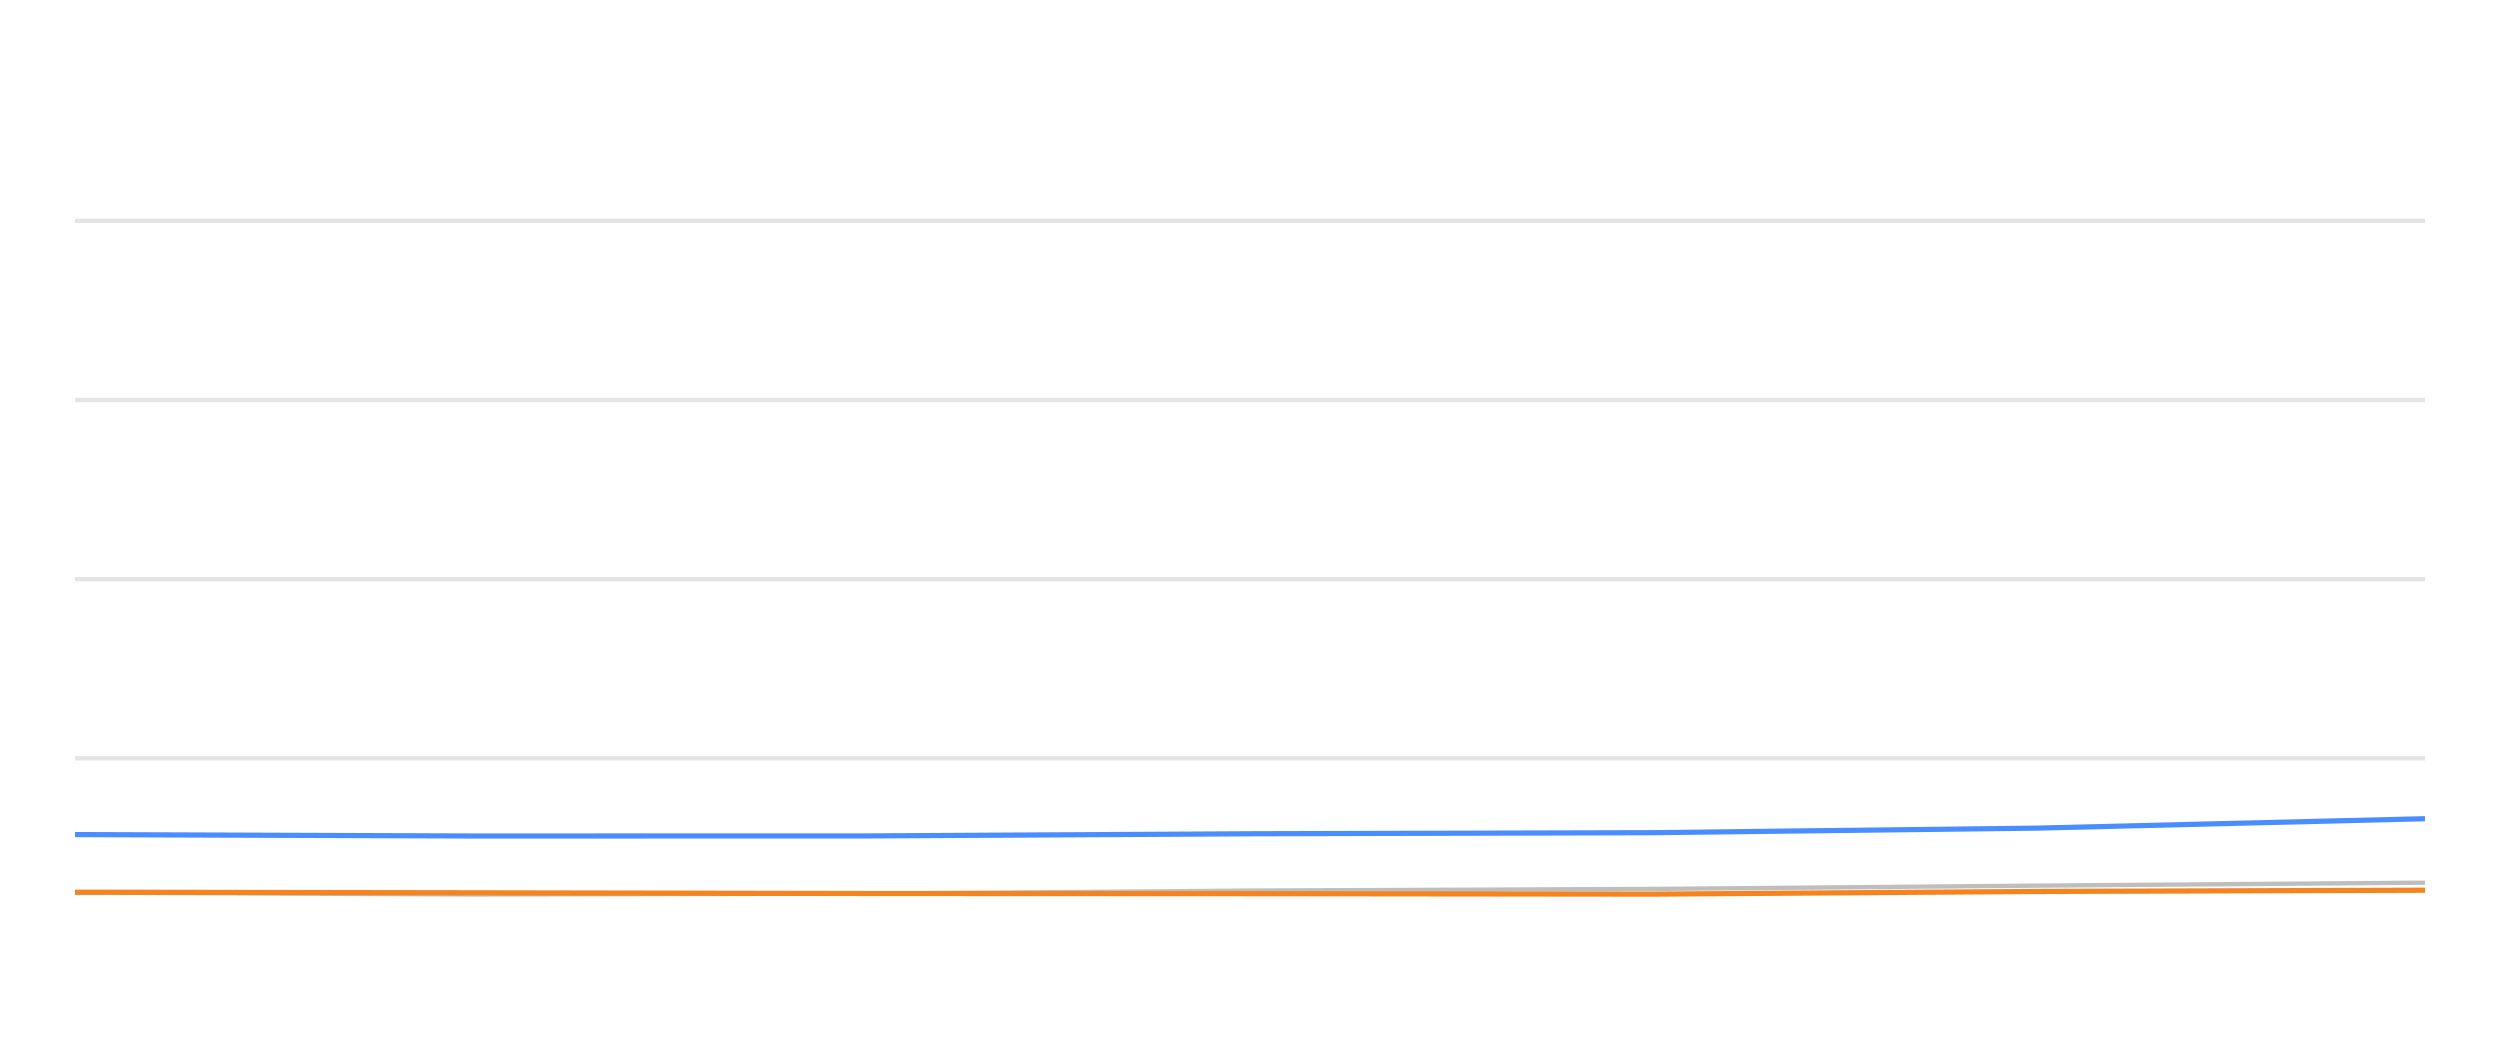
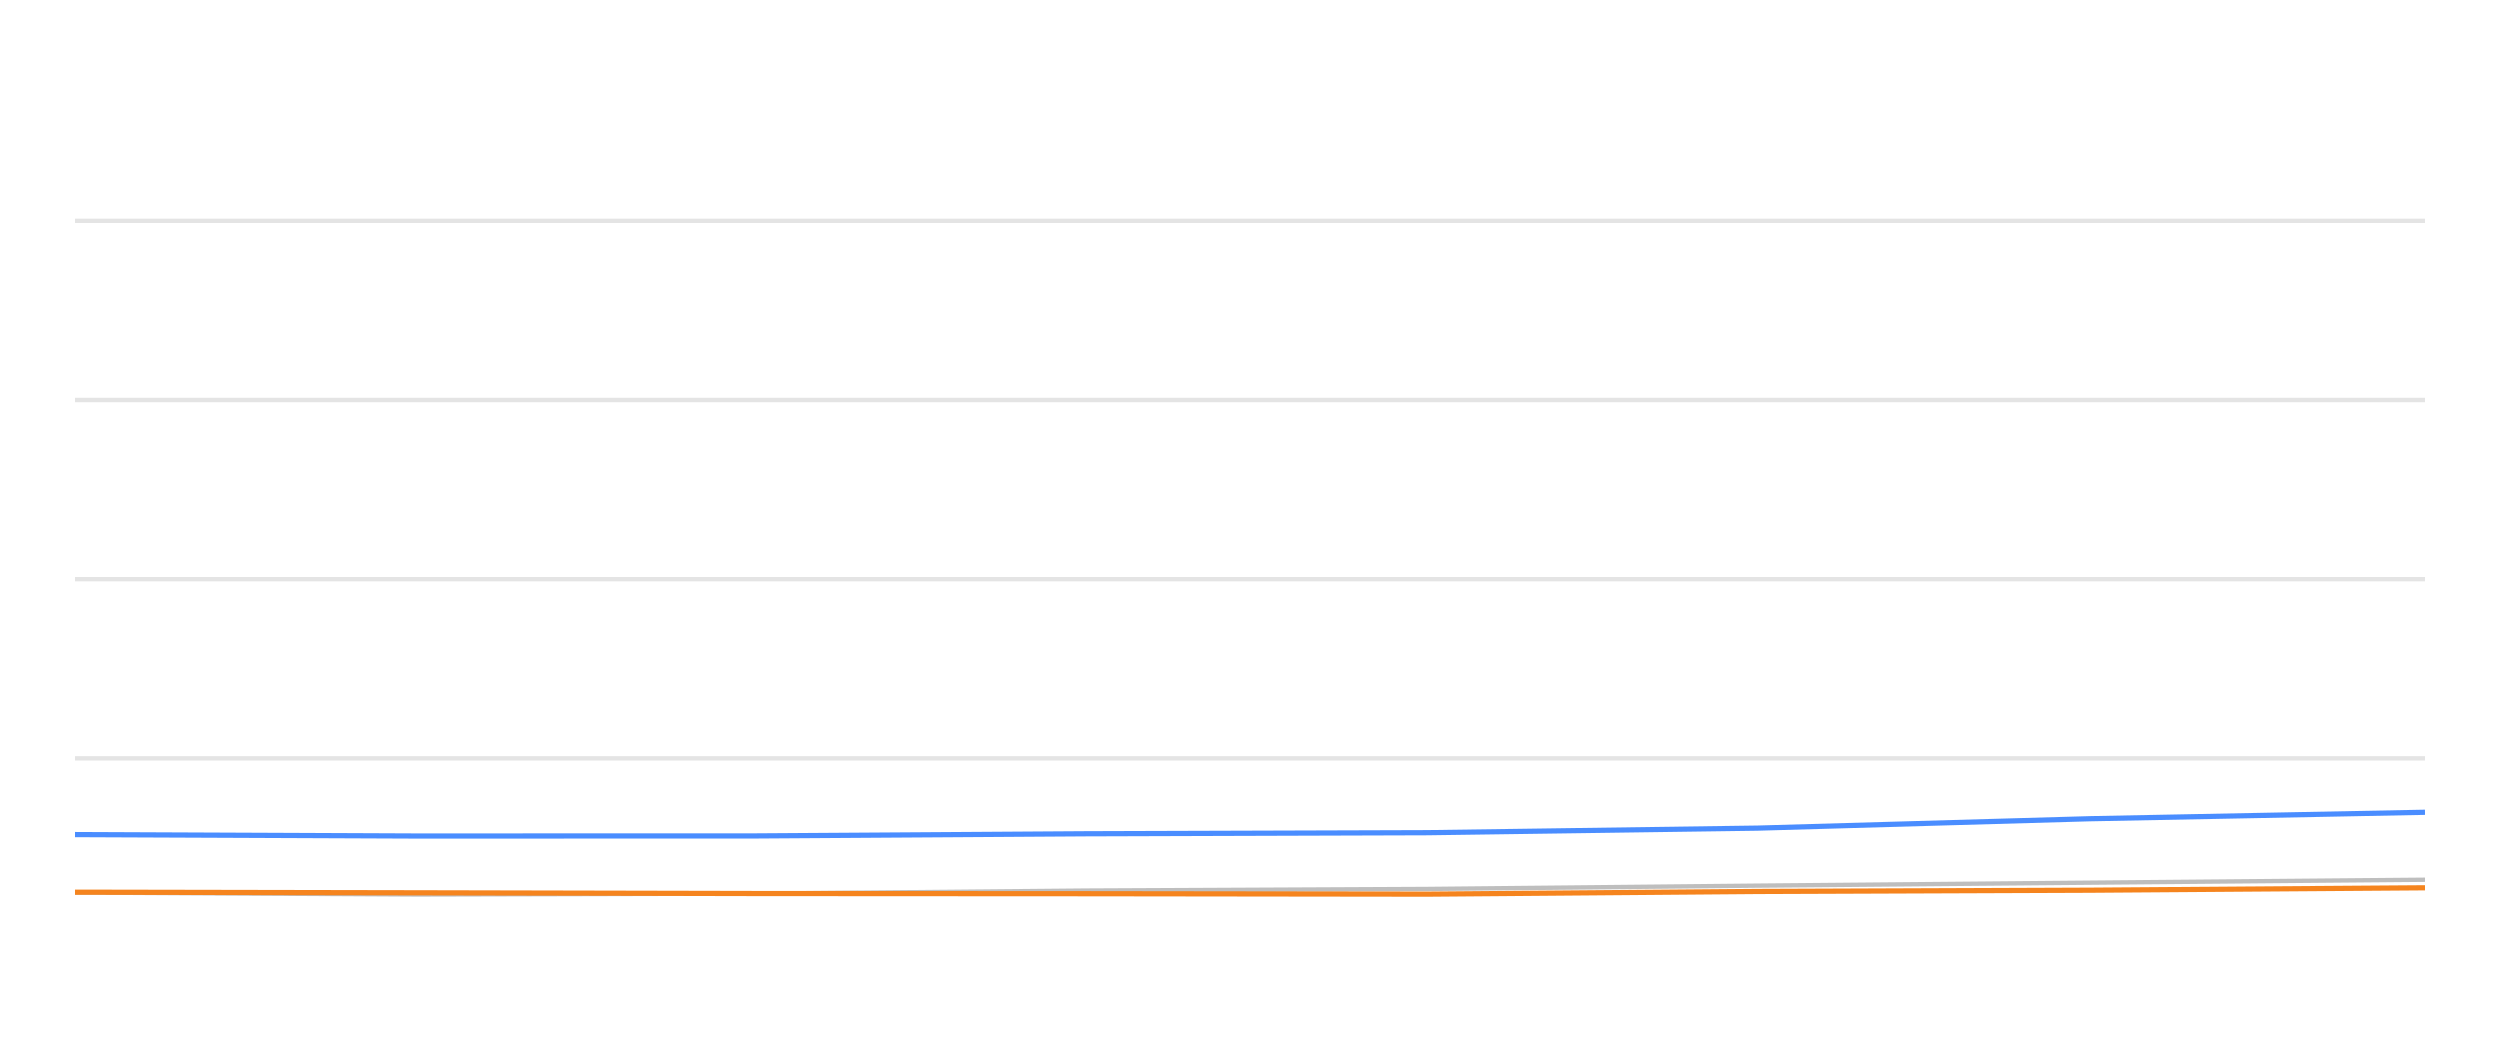
<svg xmlns="http://www.w3.org/2000/svg" width="288pt" height="120pt" viewBox="0 0 288 120" version="1.1">
  <defs>
    <style type="text/css">*{stroke-linejoin: round; stroke-linecap: butt}</style>
  </defs>
  <g id="figure_1">
    <g id="patch_1">
      <path d="M 0 120  L 288 120  L 288 0  L 0 0  L 0 120  z " style="fill: none; opacity: 0" />
    </g>
    <g id="axes_1">
      <g id="patch_2">
        <path d="M 8.64 108  L 279.36 108  L 279.36 4.8  L 8.64 4.8  L 8.64 108  z " style="fill: none" />
      </g>
      <g id="matplotlib.axis_1" />
      <g id="matplotlib.axis_2" />
      <g id="line2d_1">
-         <path d="M 8.64 87.36  L 279.36 87.36  " clip-path="url(#p1bd1e066a5)" style="fill: none; stroke: #b2b2b2; stroke-opacity: 0.35; stroke-width: 0.5; stroke-linecap: square" />
+         <path d="M 8.64 87.36  L 279.36 87.36  " clip-path="url(#pf228a87c38)" style="fill: none; stroke: #b2b2b2; stroke-opacity: 0.35; stroke-width: 0.5; stroke-linecap: square" />
      </g>
      <g id="line2d_2">
-         <path d="M 8.64 66.72  L 279.36 66.72  " clip-path="url(#p1bd1e066a5)" style="fill: none; stroke: #b2b2b2; stroke-opacity: 0.35; stroke-width: 0.5; stroke-linecap: square" />
+         <path d="M 8.64 66.72  L 279.36 66.72  " clip-path="url(#pf228a87c38)" style="fill: none; stroke: #b2b2b2; stroke-opacity: 0.35; stroke-width: 0.5; stroke-linecap: square" />
      </g>
      <g id="line2d_3">
-         <path d="M 8.64 46.08  L 279.36 46.08  " clip-path="url(#p1bd1e066a5)" style="fill: none; stroke: #b2b2b2; stroke-opacity: 0.35; stroke-width: 0.5; stroke-linecap: square" />
+         <path d="M 8.64 46.08  L 279.36 46.08  " clip-path="url(#pf228a87c38)" style="fill: none; stroke: #b2b2b2; stroke-opacity: 0.35; stroke-width: 0.5; stroke-linecap: square" />
      </g>
      <g id="line2d_4">
-         <path d="M 8.64 25.44  L 279.36 25.44  " clip-path="url(#p1bd1e066a5)" style="fill: none; stroke: #b2b2b2; stroke-opacity: 0.35; stroke-width: 0.5; stroke-linecap: square" />
+         <path d="M 8.64 25.44  L 279.36 25.44  " clip-path="url(#pf228a87c38)" style="fill: none; stroke: #b2b2b2; stroke-opacity: 0.35; stroke-width: 0.5; stroke-linecap: square" />
      </g>
      <g id="line2d_5">
-         <path d="M 8.64 102.819  L 54.673 103.046  L 100.171 102.943  L 144.467 102.592  L 190.299 102.407  L 234.68 102.025  L 279.36 101.684  " clip-path="url(#p1bd1e066a5)" style="fill: none; stroke: #bebebe; stroke-width: 0.5; stroke-linecap: round" />
+         <path d="M 8.64 102.819  L 48.114 103.046  L 87.131 102.943  L 125.116 102.592  L 164.418 102.407  L 202.476 102.025  L 240.791 101.684  L 279.36 101.344  " clip-path="url(#pf228a87c38)" style="fill: none; stroke: #bebebe; stroke-width: 0.5; stroke-linecap: round" />
      </g>
      <g id="line2d_6">
-         <path d="M 8.64 96.142  L 54.673 96.307  L 100.171 96.297  L 144.467 96.049  L 190.299 95.926  L 234.68 95.399  L 279.36 94.316  " clip-path="url(#p1bd1e066a5)" style="fill: none; stroke: #4a8dff; stroke-width: 0.6" />
+         <path d="M 8.64 96.142  L 48.114 96.307  L 87.131 96.297  L 125.116 96.049  L 164.418 95.926  L 202.476 95.399  L 240.791 94.316  L 279.36 93.573  " clip-path="url(#pf228a87c38)" style="fill: none; stroke: #4a8dff; stroke-width: 0.6" />
      </g>
      <g id="line2d_7">
-         <path d="M 8.64 102.778  L 54.673 102.85  L 100.171 102.933  L 144.467 102.954  L 190.299 103.005  L 234.68 102.696  L 279.36 102.551  " clip-path="url(#p1bd1e066a5)" style="fill: none; stroke: #f5841e; stroke-width: 0.6" />
+         <path d="M 8.64 102.778  L 48.114 102.85  L 87.131 102.933  L 125.116 102.954  L 164.418 103.005  L 202.476 102.696  L 240.791 102.551  L 279.36 102.272  " clip-path="url(#pf228a87c38)" style="fill: none; stroke: #f5841e; stroke-width: 0.6" />
      </g>
    </g>
  </g>
  <defs>
-     <clipPath id="p1bd1e066a5">
+     <clipPath id="pf228a87c38">
      <rect x="8.64" y="4.8" width="270.72" height="103.2" />
    </clipPath>
  </defs>
</svg>
